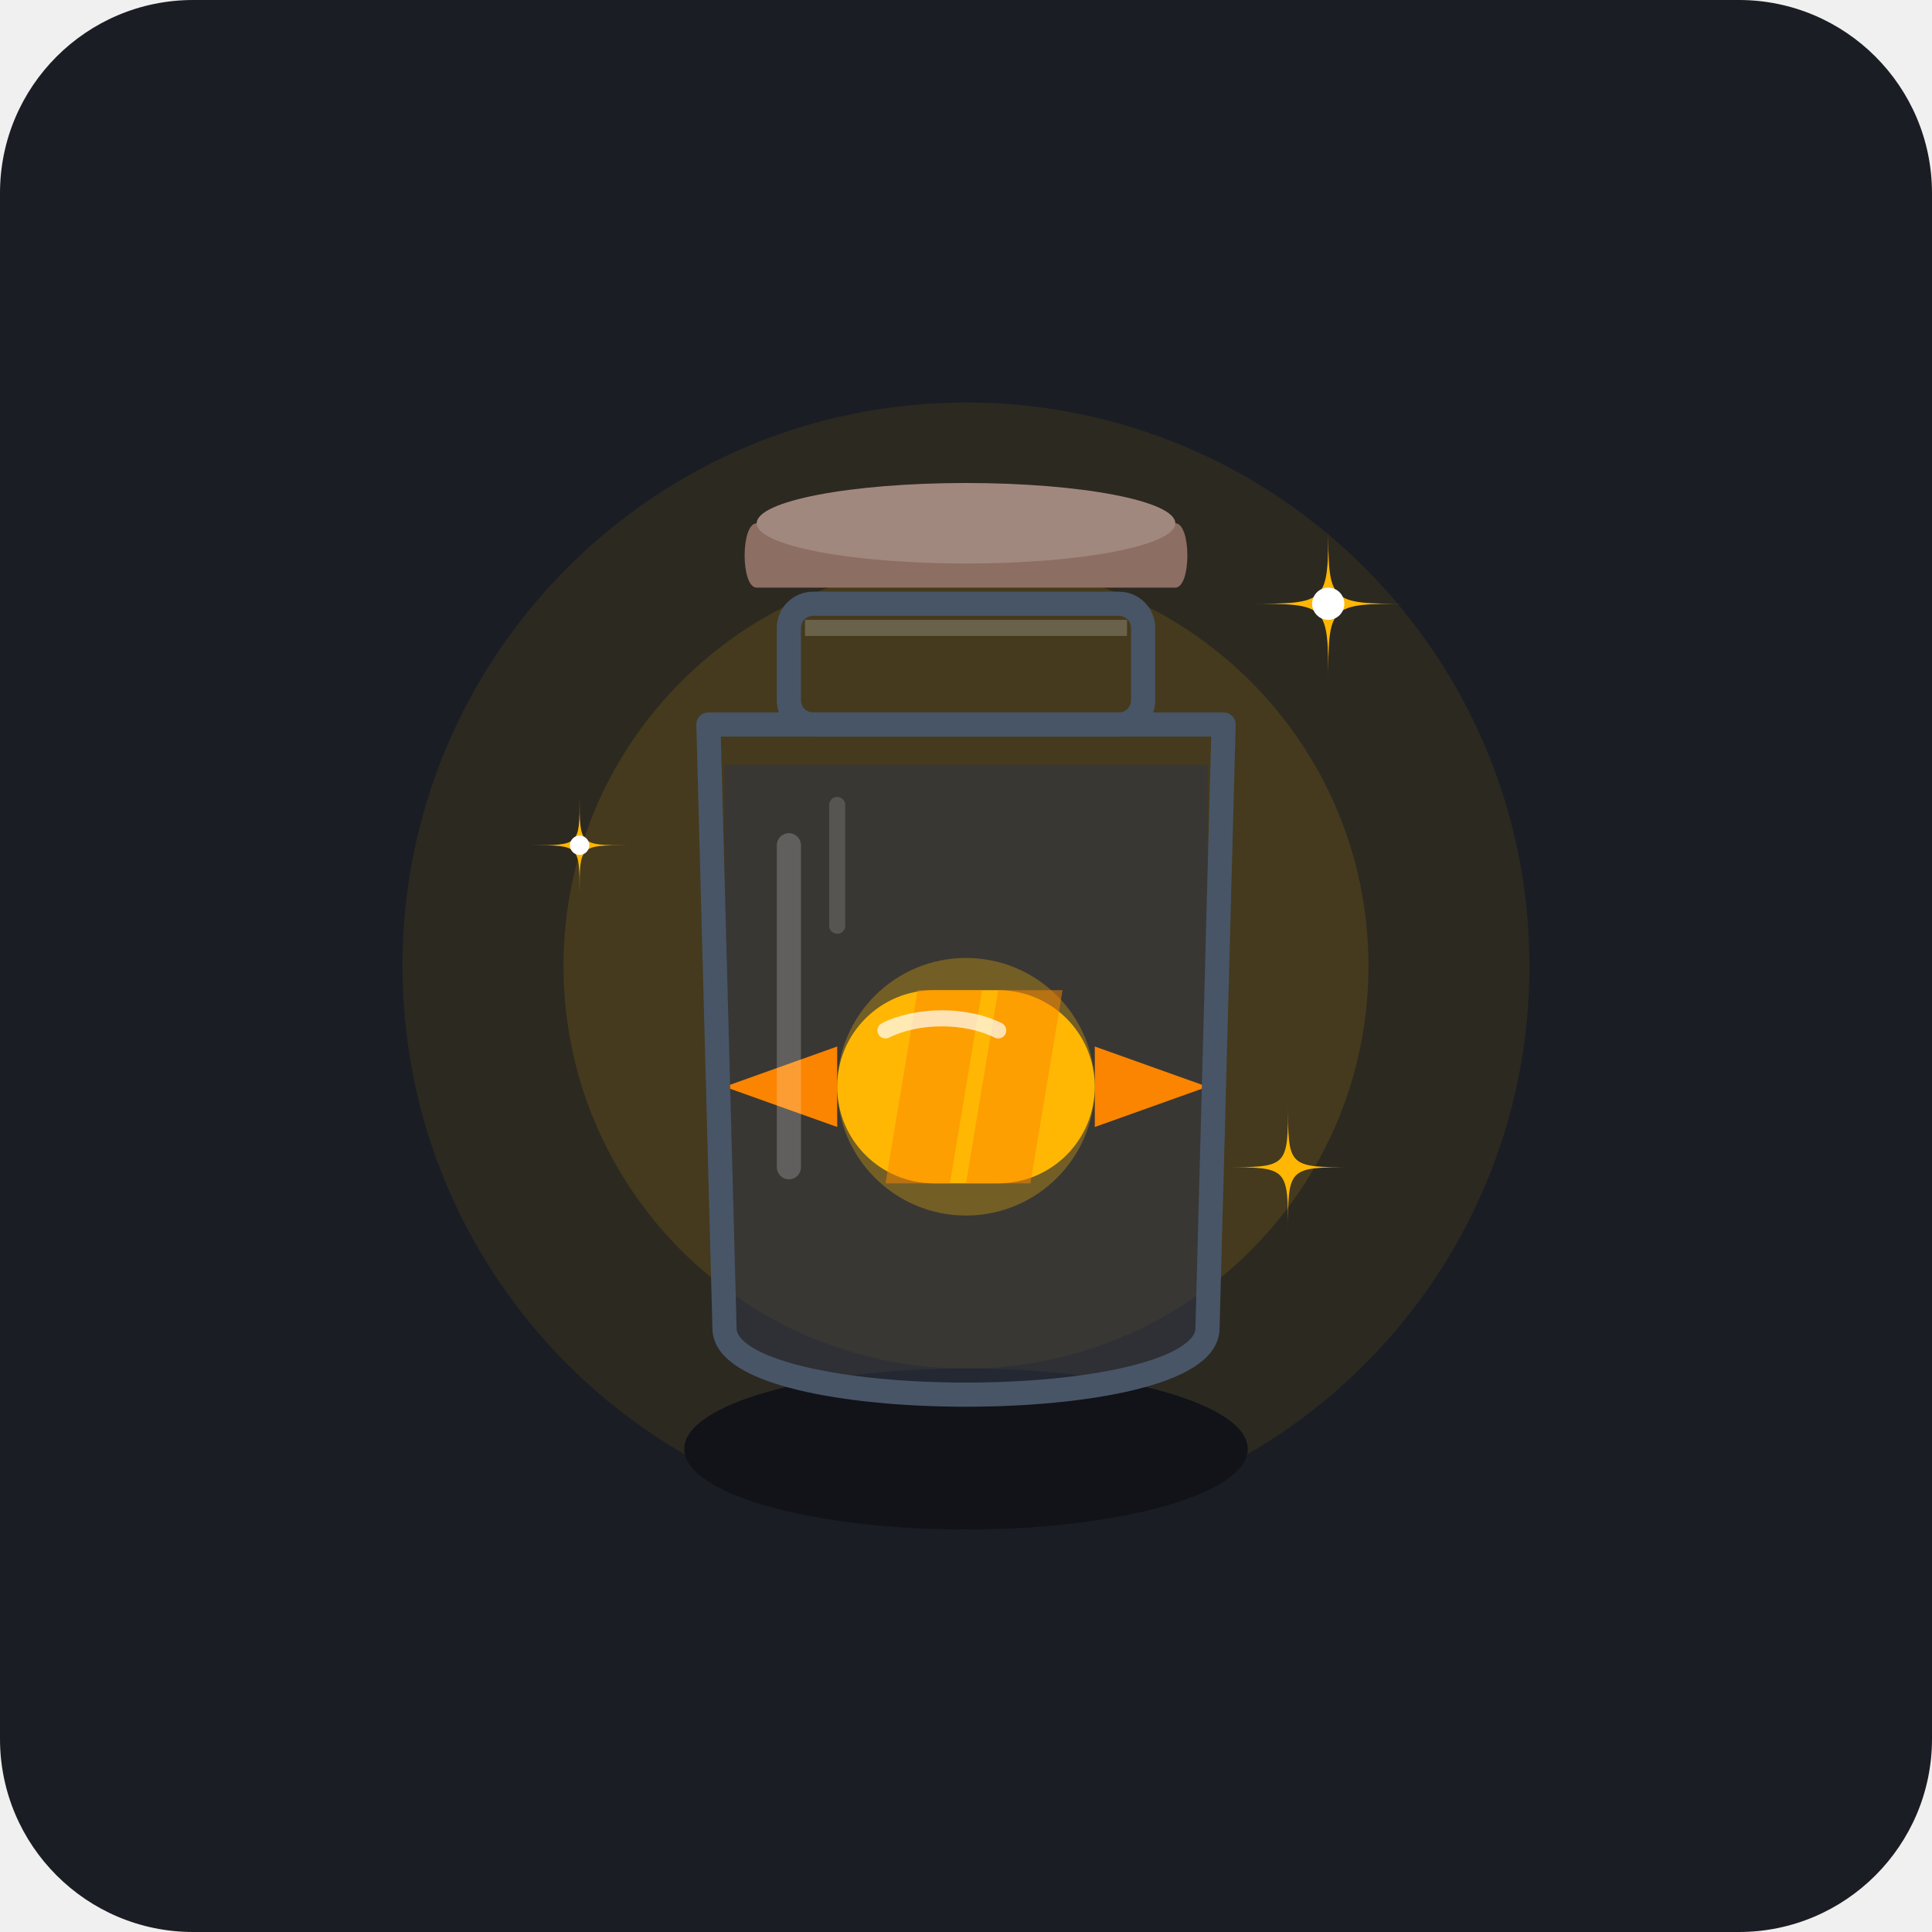
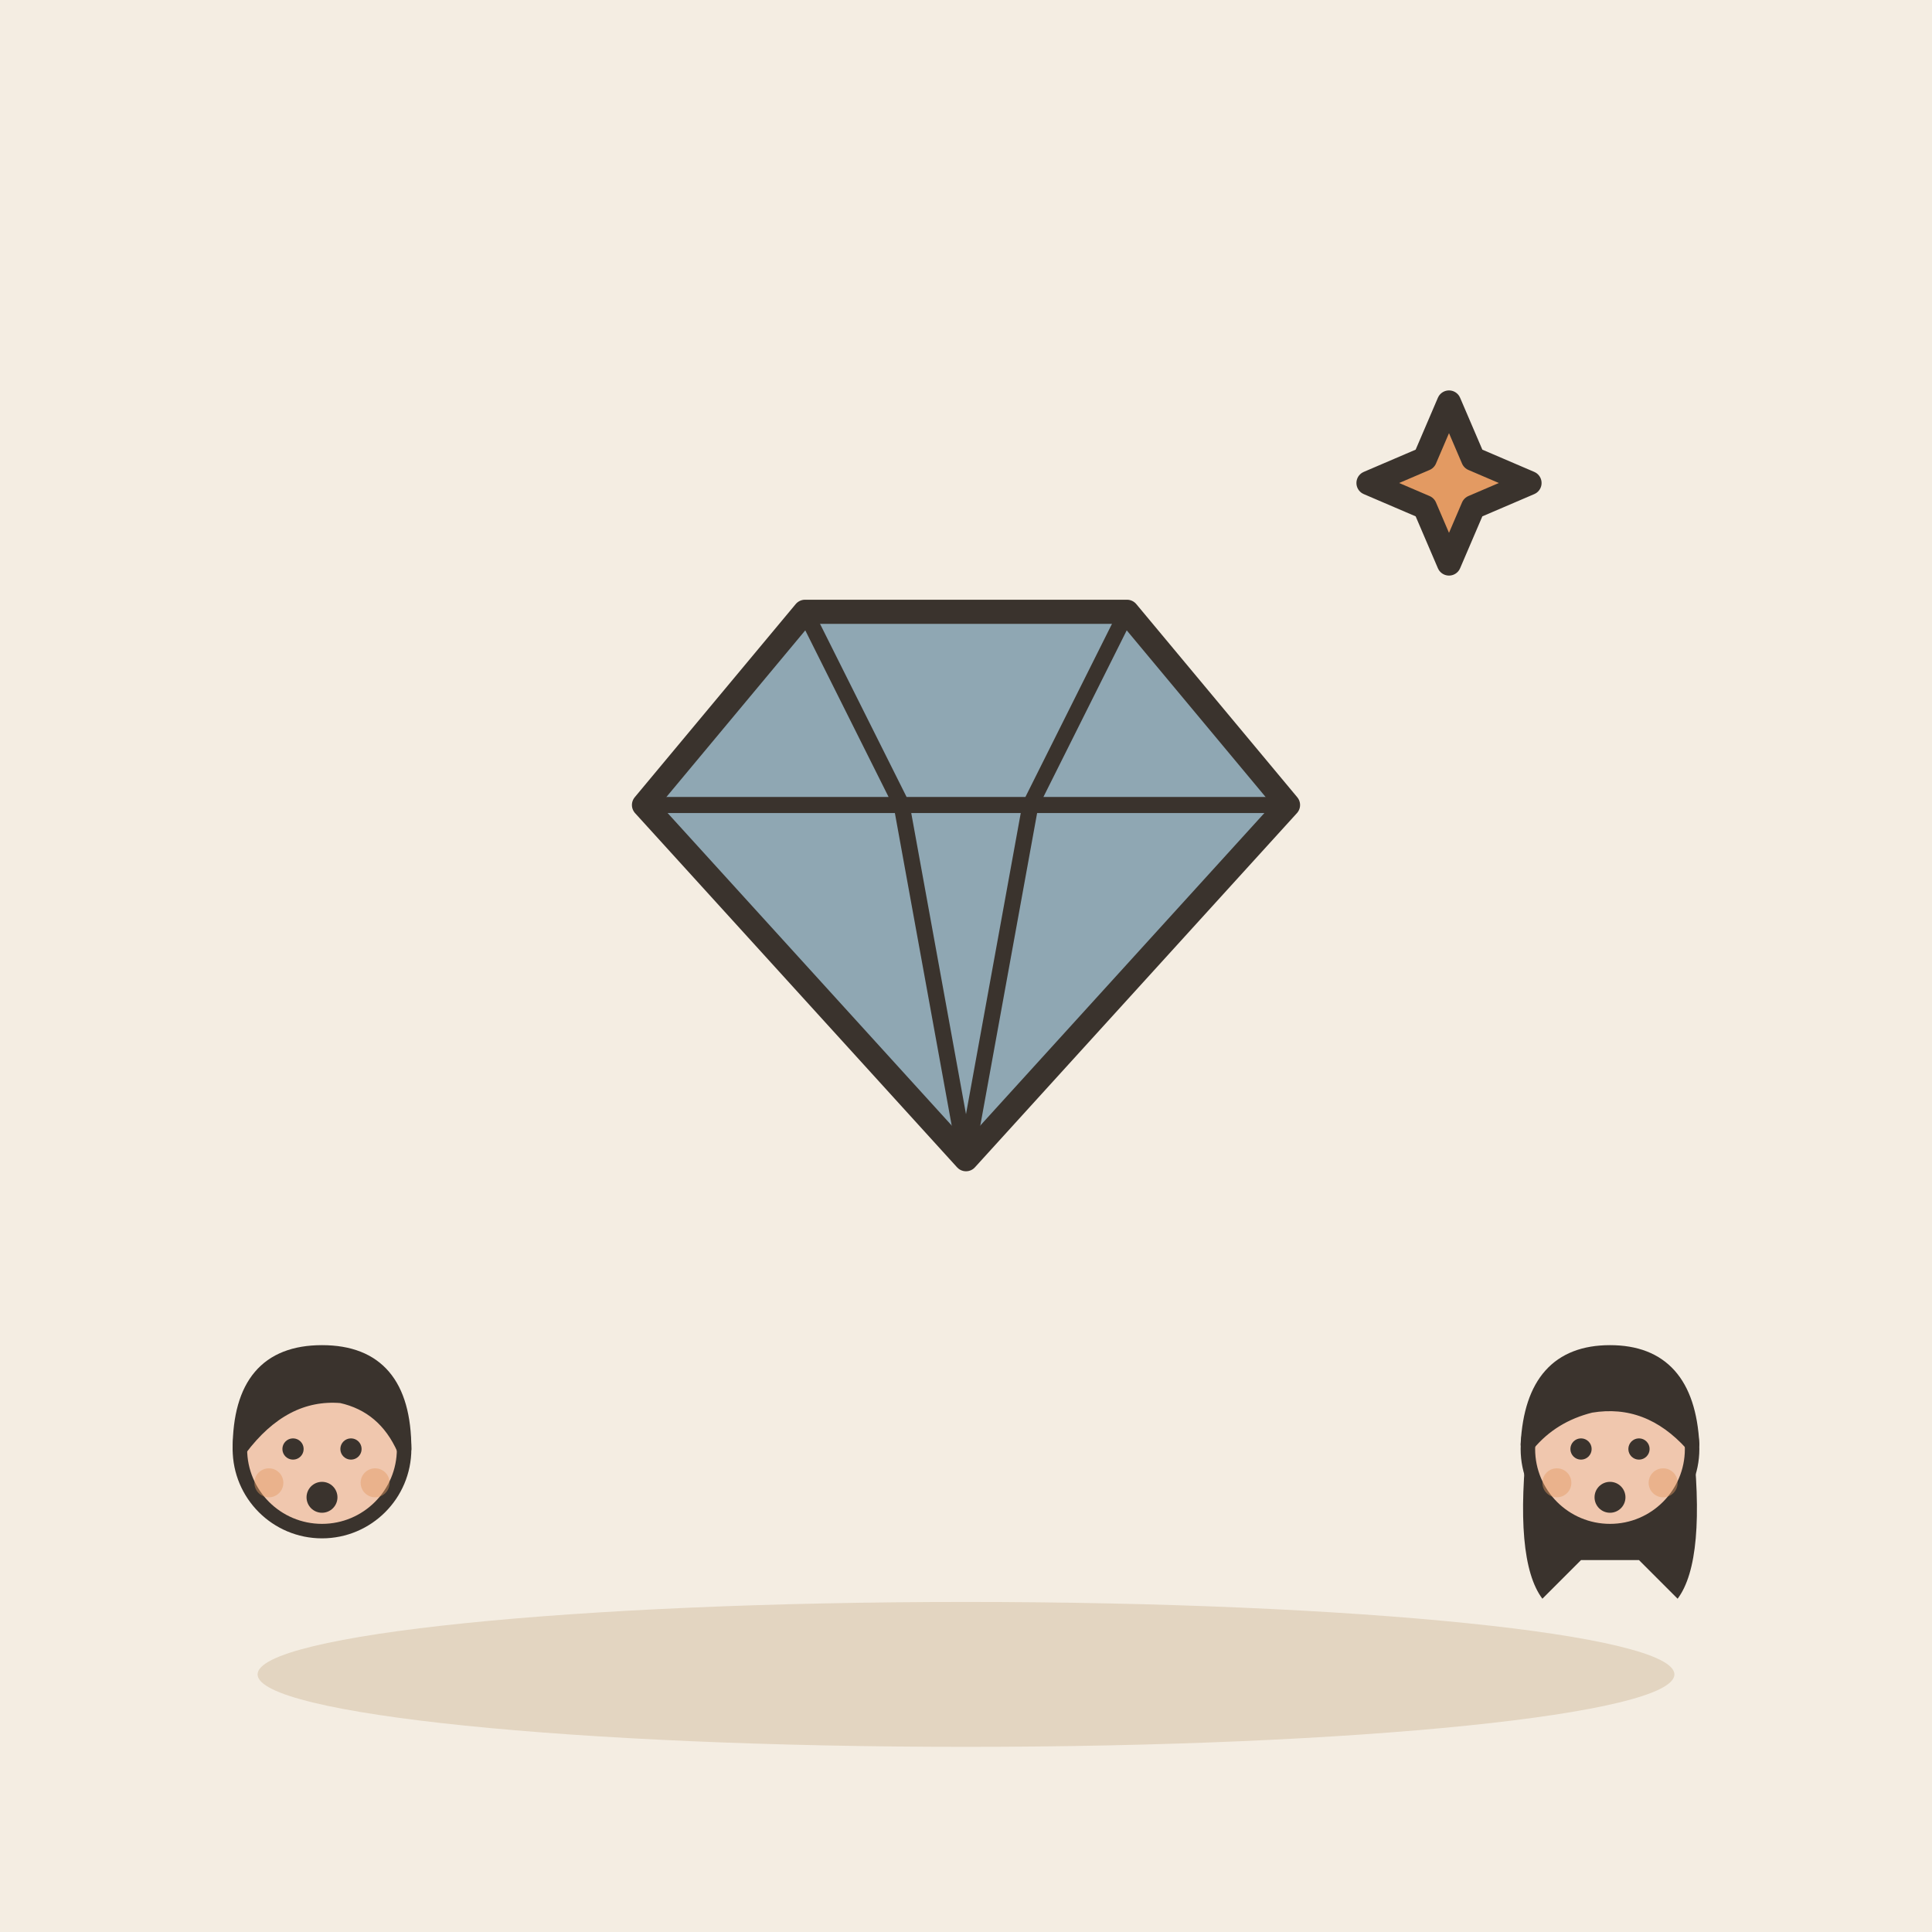
- <svg xmlns="http://www.w3.org/2000/svg" width="240" height="240" viewBox="0 0 240 240">
-   <rect width="240" height="240" rx="24" fill="#1A1D24" />
-   <circle cx="120" cy="120" r="70" fill="#FFB703" opacity="0.08" />
-   <circle cx="120" cy="120" r="50" fill="#FFB703" opacity="0.12" />
-   <ellipse cx="120" cy="180" rx="35" ry="10" fill="#111318" />
-   <path d="M 90 95 L 90 165 C 90 175, 150 175, 150 165 L 150 95 Z" fill="#2E3542" opacity="0.6" />
-   <g transform="translate(120, 135)">
-     <path d="M -30 0 L -16 -5 L -16 5 Z" fill="#FB8500" />
-     <path d="M 30 0 L 16 -5 L 16 5 Z" fill="#FB8500" />
-     <circle cx="0" cy="0" r="16" fill="#FFB703" opacity="0.3" />
-     <rect x="-16" y="-12" width="32" height="24" rx="12" fill="#FFB703" />
-     <path d="M -6 -12 L 2 -12 L -2 12 L -10 12 Z" fill="#FB8500" opacity="0.5" />
-     <path d="M 4 -12 L 12 -12 L 8 12 L 0 12 Z" fill="#FB8500" opacity="0.5" />
-     <path d="M -10 -7 C -6 -9, 0 -9, 4 -7" stroke="#FFFFFF" stroke-width="2" stroke-linecap="round" fill="none" opacity="0.7" />
+ <svg xmlns="http://www.w3.org/2000/svg" viewBox="0 0 240 240" data-style="editorial">
+   <rect width="240" height="240" fill="#F4EDE2" />
+   <ellipse cx="120" cy="208" rx="88" ry="9" fill="#E3D5C1" />
+   <g transform="translate(120 110)">
+     <path d="M-40 -10L-20 -34L20 -34L40 -10L0 34Z" fill="#8FA7B3" stroke="#3A332D" stroke-width="3" stroke-linecap="round" stroke-linejoin="round" />
+     <path d="M-40 -10L40 -10M-20 -34L-8 -10L0 34M20 -34L8 -10L0 34" fill="none" stroke="#3A332D" stroke-width="2" stroke-linecap="round" stroke-linejoin="round" />
  </g>
-   <path d="M 88 90 L 152 90 L 150 165 C 150 176, 90 176, 90 165 Z" fill="none" stroke="#485567" stroke-width="3" stroke-linejoin="round" />
-   <path d="M 98 105 L 98 145" stroke="#FFFFFF" stroke-width="3" stroke-linecap="round" opacity="0.2" />
-   <path d="M 104 100 L 104 115" stroke="#FFFFFF" stroke-width="2" stroke-linecap="round" opacity="0.15" />
-   <rect x="98" y="75" width="44" height="15" rx="3" fill="none" stroke="#485567" stroke-width="3" />
-   <path d="M 100 78 L 140 78" stroke="#FFFFFF" stroke-width="2" opacity="0.2" />
-   <path d="M 94 65 L 146 65 C 148 65, 148 73, 146 73 L 94 73 C 92 73, 92 65, 94 65 Z" fill="#8D6E63" />
-   <ellipse cx="120" cy="65" rx="26" ry="5" fill="#A1887F" />
-   <g transform="translate(165, 75)">
-     <path d="M 0 -10 C 0 0, 0 0, 10 0 C 0 0, 0 0, 0 10 C 0 0, 0 0, -10 0 C 0 0, 0 0, 0 -10 Z" fill="#FFB703" />
-     <circle cx="0" cy="0" r="2" fill="#FFFFFF" />
+   <g transform="translate(40 240.6) scale(0.6 0.6)">
+     <circle cx="0" cy="-101" r="17" fill="#F0C7AE" stroke="#3A332D" stroke-width="3" stroke-linecap="round" stroke-linejoin="round" />
+     <path d="M-17 -101Q-17 -121 0 -121Q17 -121 17 -101Q13 -110 4 -112Q-8 -113 -17 -101Z" fill="#3A332D" stroke="#3A332D" stroke-width="3" stroke-linecap="round" stroke-linejoin="round" />
+     <circle cx="-6" cy="-101" r="2.2" fill="#3A332D" />
+     <circle cx="6" cy="-101" r="2.2" fill="#3A332D" />
+     <circle cx="0" cy="-91" r="3.2" fill="#3A332D" />
+     <circle cx="-11" cy="-94" r="3" fill="#E39A62" opacity="0.45" />
+     <circle cx="11" cy="-94" r="3" fill="#E39A62" opacity="0.45" />
  </g>
-   <g transform="translate(72, 105) scale(0.6)">
-     <path d="M 0 -10 C 0 0, 0 0, 10 0 C 0 0, 0 0, 0 10 C 0 0, 0 0, -10 0 C 0 0, 0 0, 0 -10 Z" fill="#FFB703" />
-     <circle cx="0" cy="0" r="2" fill="#FFFFFF" />
+   <g transform="translate(200 240.6) scale(0.6 0.6)">
+     <path d="M-17 -104Q-20 -78 -14 -70L-6 -78L6 -78L14 -70Q20 -78 17 -104Z" fill="#3A332D" />
+     <circle cx="0" cy="-101" r="17" fill="#F0C7AE" stroke="#3A332D" stroke-width="3" stroke-linecap="round" stroke-linejoin="round" />
+     <path d="M-17 -102Q-16 -121 0 -121Q16 -121 17 -102Q8 -112 -4 -110Q-12 -108 -17 -102Z" fill="#3A332D" stroke="#3A332D" stroke-width="3" stroke-linecap="round" stroke-linejoin="round" />
+     <circle cx="-6" cy="-101" r="2.2" fill="#3A332D" />
+     <circle cx="6" cy="-101" r="2.2" fill="#3A332D" />
+     <circle cx="0" cy="-91" r="3.2" fill="#3A332D" />
+     <circle cx="-11" cy="-94" r="3" fill="#E39A62" opacity="0.45" />
+     <circle cx="11" cy="-94" r="3" fill="#E39A62" opacity="0.45" />
  </g>
-   <g transform="translate(160, 145) scale(0.8)">
-     <path d="M 0 -10 C 0 0, 0 0, 10 0 C 0 0, 0 0, 0 10 C 0 0, 0 0, -10 0 C 0 0, 0 0, 0 -10 Z" fill="#FFB703" />
-   </g>
+   <path d="M180 50L183.0 57.0L190 60L183.0 63.0L180 70L177.0 63.0L170 60L177.0 57.0Z" fill="#E39A62" stroke="#3A332D" stroke-width="3" stroke-linecap="round" stroke-linejoin="round" />
</svg>
